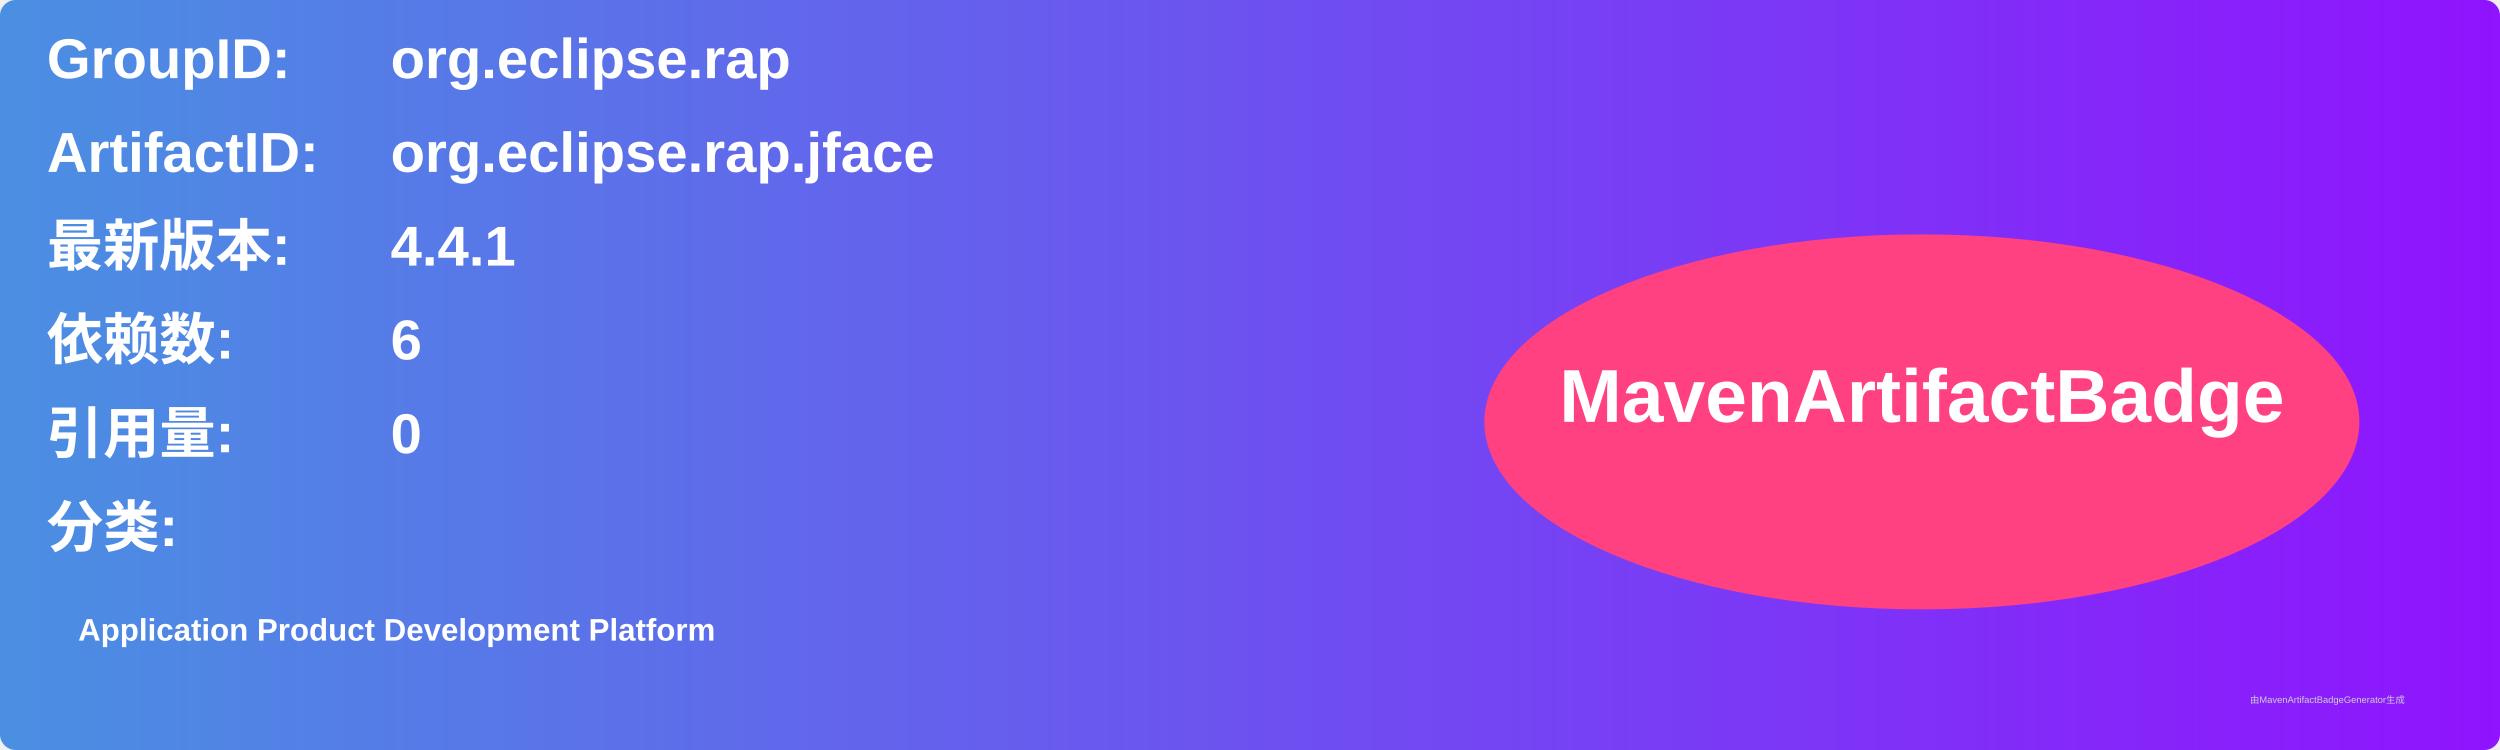
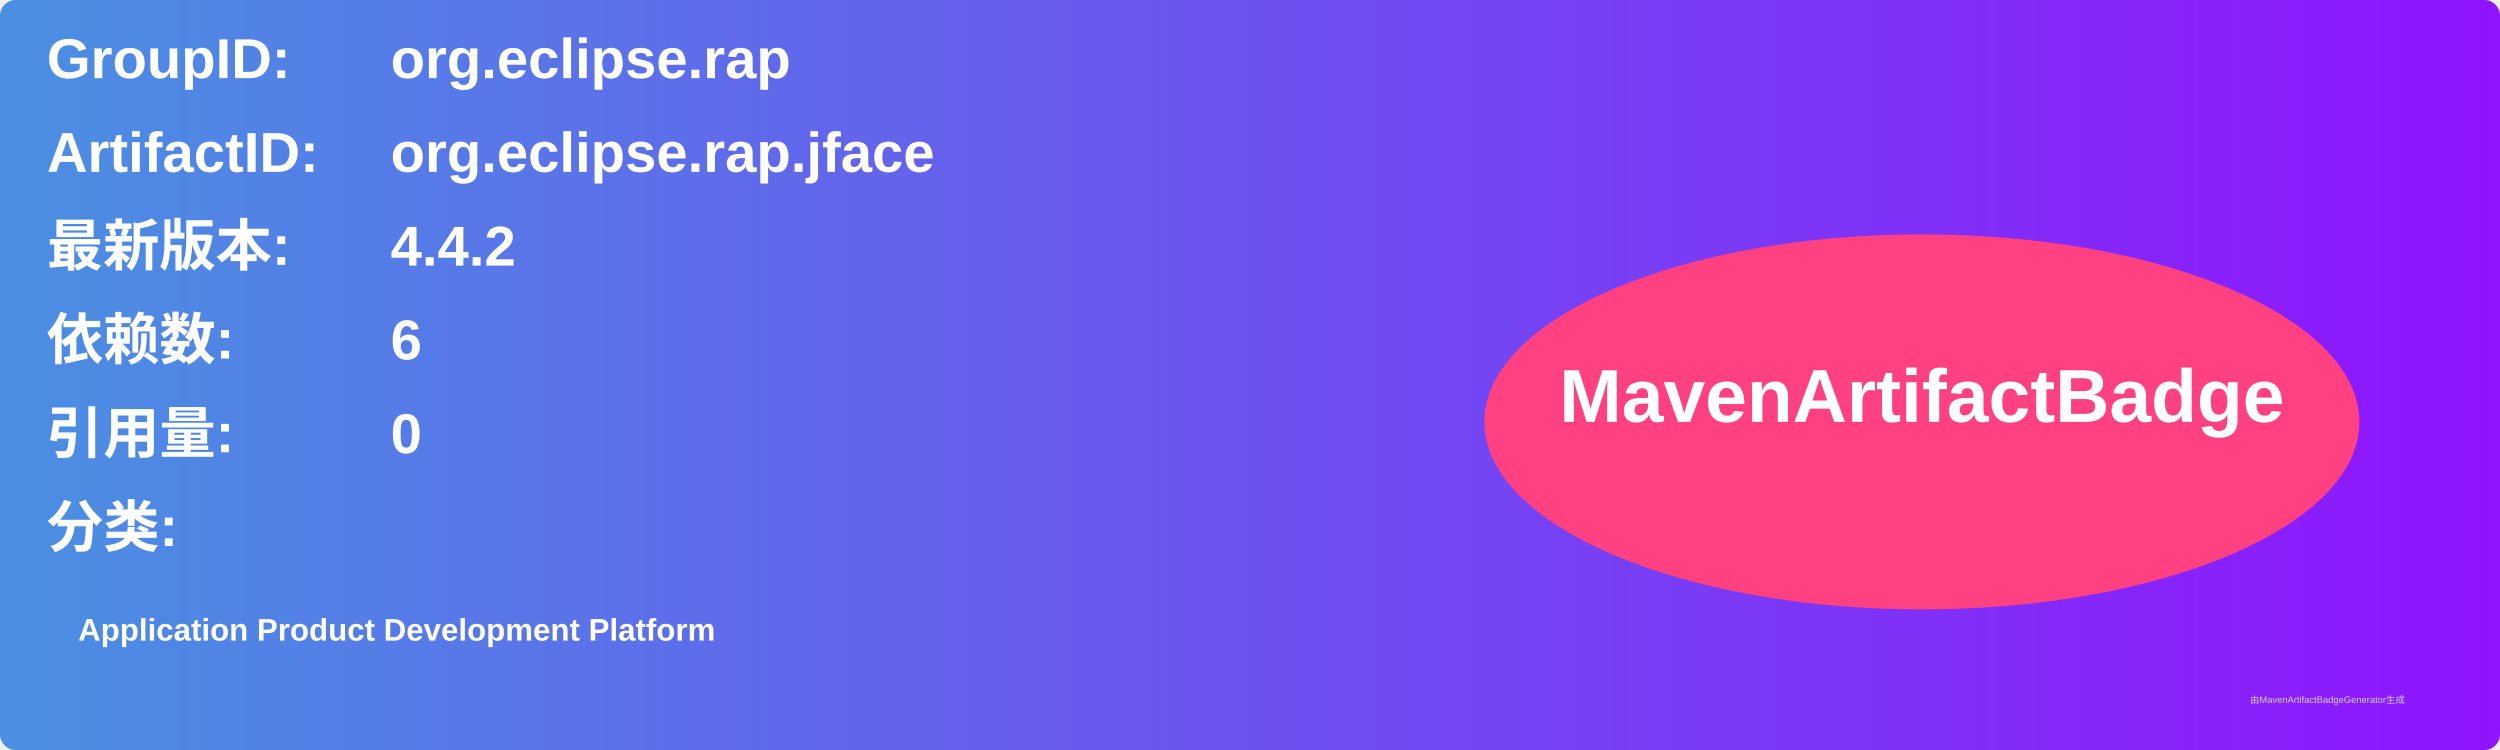
<svg xmlns="http://www.w3.org/2000/svg" width="800" height="240" viewBox="0 0 800 240">
  <linearGradient id="grad" x1="0%" y1="0%" x2="100%" y2="0%">
    <stop offset="0%" stop-color="#4a90e2" />
    <stop offset="100%" stop-color="#9013fe" />
  </linearGradient>
  <rect width="100%" height="100%" rx="5" ry="5" fill="url(#grad)" />
  <g transform="translate(15, 15)">
    <text x="0" y="10" font-family="Arial" font-size="18" fill="white" font-weight="bold" width="260">GroupID:</text>
    <text x="110" y="10" font-family="Arial" font-size="18" fill="white" font-weight="bold" width="460">org.eclipse.rap</text>
    <text x="0" y="40" font-family="Arial" font-size="18" fill="white" font-weight="bold" width="260">ArtifactID:</text>
    <text x="110" y="40" font-family="Arial" font-size="18" fill="white" font-weight="bold" width="460">org.eclipse.rap.jface</text>
    <text x="0" y="70" font-family="Arial" font-size="18" fill="white" font-weight="bold">最新版本:</text>
    <text x="110" y="70" font-family="Arial" font-size="18" fill="white" font-weight="bold">
-       <tspan font-weight="bold">4.4.1</tspan>
+       <tspan font-weight="bold">4.4.2</tspan>
    </text>
    <text x="0" y="100" font-family="Arial" font-size="18" fill="white" font-weight="bold">依赖数: </text>
    <text x="110" y="100" font-family="Arial" font-size="18" fill="white">
      <tspan font-weight="bold">6</tspan>
    </text>
    <text x="0" y="130" font-family="Arial" font-size="18" fill="white" font-weight="bold">引用量: </text>
    <text x="110" y="130" font-family="Arial" font-size="18" fill="white">
      <tspan font-weight="bold">0</tspan>
    </text>
    <text x="0" y="160" font-family="Arial" font-size="18" fill="white" font-weight="bold">分类:</text>
    <text x="10" y="190" font-family="Arial" font-size="10" fill="white">
      <tspan font-weight="bold">Application Product Development Platform</tspan>
    </text>
    <ellipse cx="600" cy="120" rx="140" ry="60" fill="#ff4081" />
    <text x="600" y="120" text-anchor="middle" font-family="Arial" font-size="24" fill="white" font-weight="bold">MavenArtifactBadge</text>
  </g>
  <text x="720" y="225" font-family="Arial" font-size="3" fill="#d0d0d0">由MavenArtifactBadgeGenerator生成</text>
</svg>
